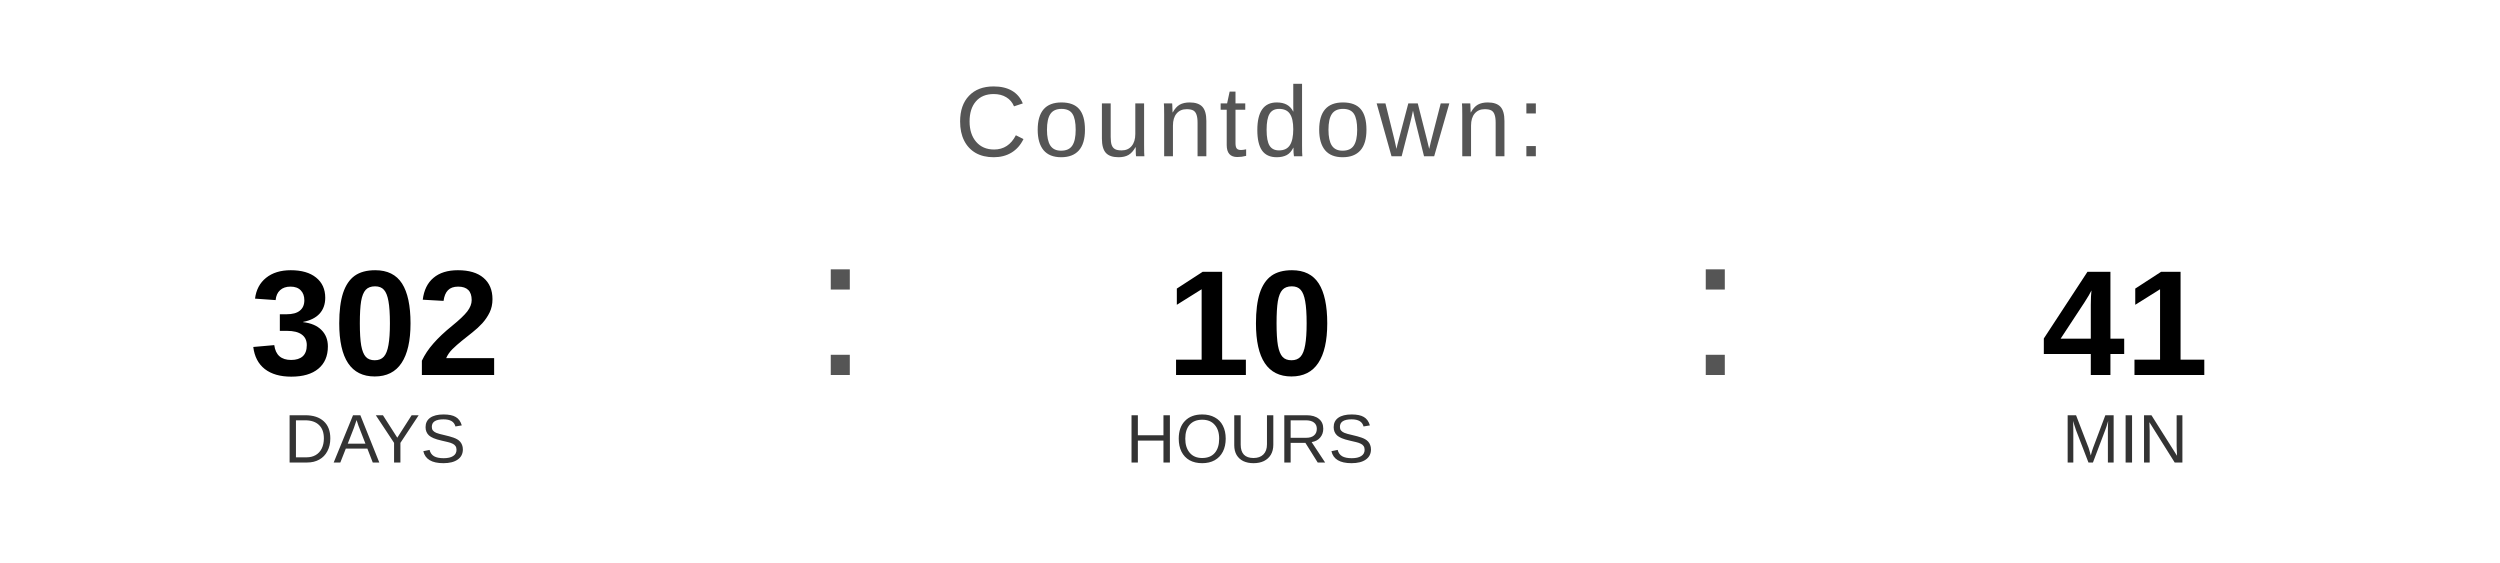
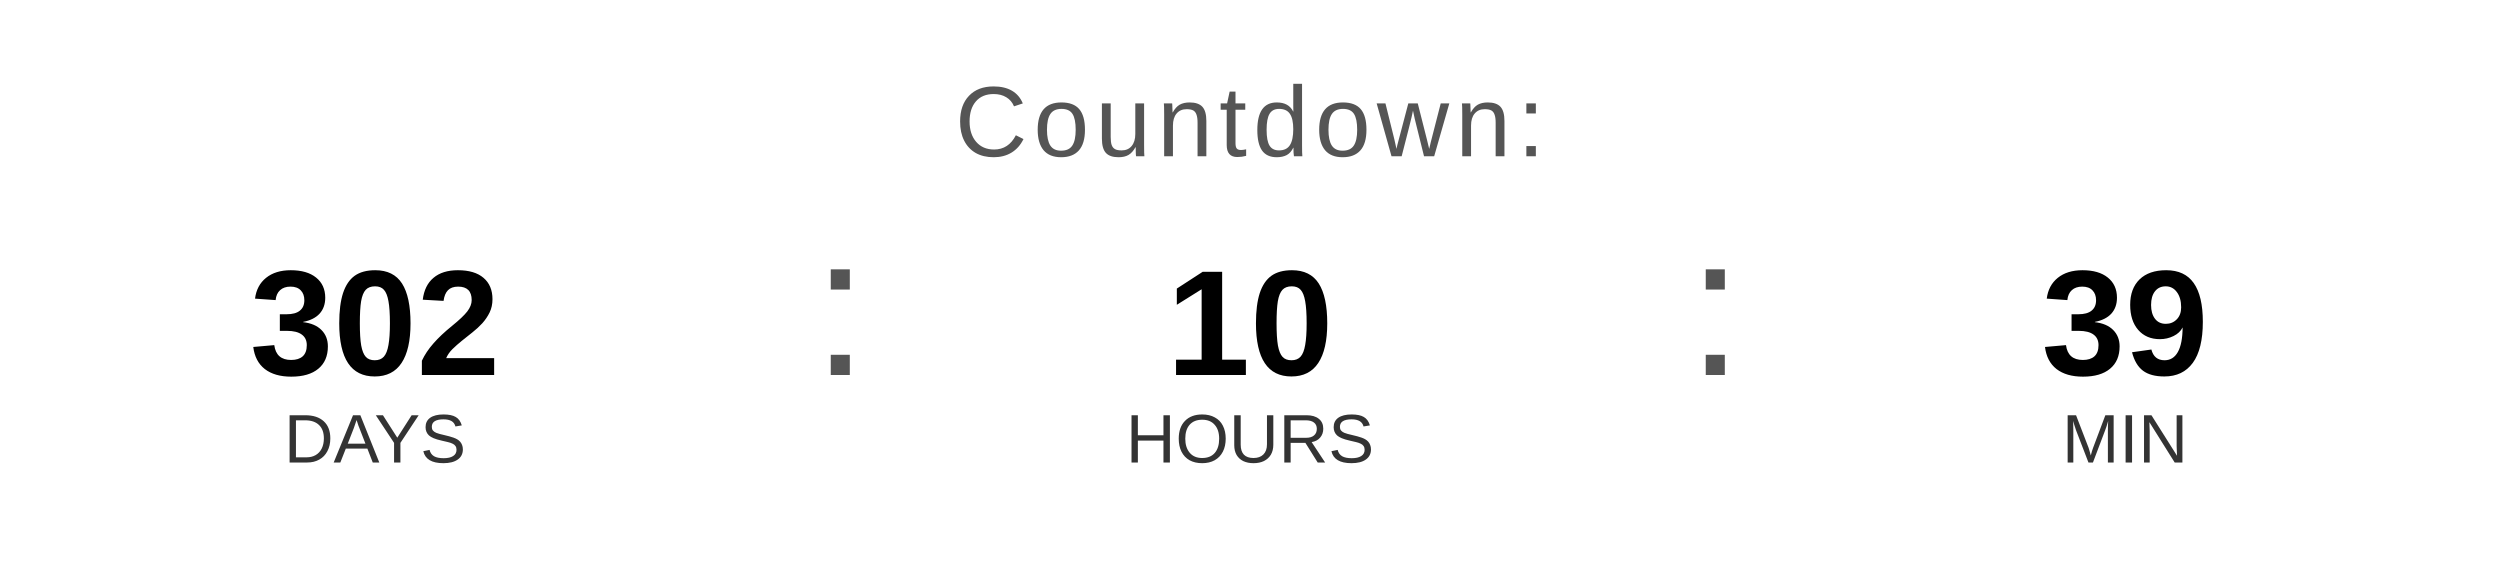
<svg xmlns="http://www.w3.org/2000/svg" width="400" height="90" viewBox="0 0 400 90">
  <text x="200" y="25" font-family="Arial, Helvetica, sans-serif" font-size="16" fill="#555555" text-anchor="middle" letter-spacing="1">
    Countdown:
  </text>
  <text x="60" y="60" font-family="Arial, Helvetica, sans-serif" font-size="24" font-weight="bold" fill="#000000" text-anchor="middle">302</text>
  <text x="60" y="74" font-family="Arial, Helvetica, sans-serif" font-size="11" fill="#333333" text-anchor="middle">DAYS</text>
  <text x="130" y="60" font-family="Arial, sans-serif" font-size="32" fill="#555555">:</text>
  <text x="200" y="60" font-family="Arial, Helvetica, sans-serif" font-size="24" font-weight="bold" fill="#000000" text-anchor="middle">10</text>
  <text x="200" y="74" font-family="Arial, Helvetica, sans-serif" font-size="11" fill="#333333" text-anchor="middle">HOURS</text>
  <text x="270" y="60" font-family="Arial, sans-serif" font-size="32" fill="#555555">:</text>
-   <text x="340" y="60" font-family="Arial, Helvetica, sans-serif" font-size="24" font-weight="bold" fill="#000000" text-anchor="middle">41</text>
+   <text x="340" y="60" font-family="Arial, Helvetica, sans-serif" font-size="24" font-weight="bold" fill="#000000" text-anchor="middle">39</text>
  <text x="340" y="74" font-family="Arial, Helvetica, sans-serif" font-size="11" fill="#333333" text-anchor="middle">MIN</text>
</svg>
